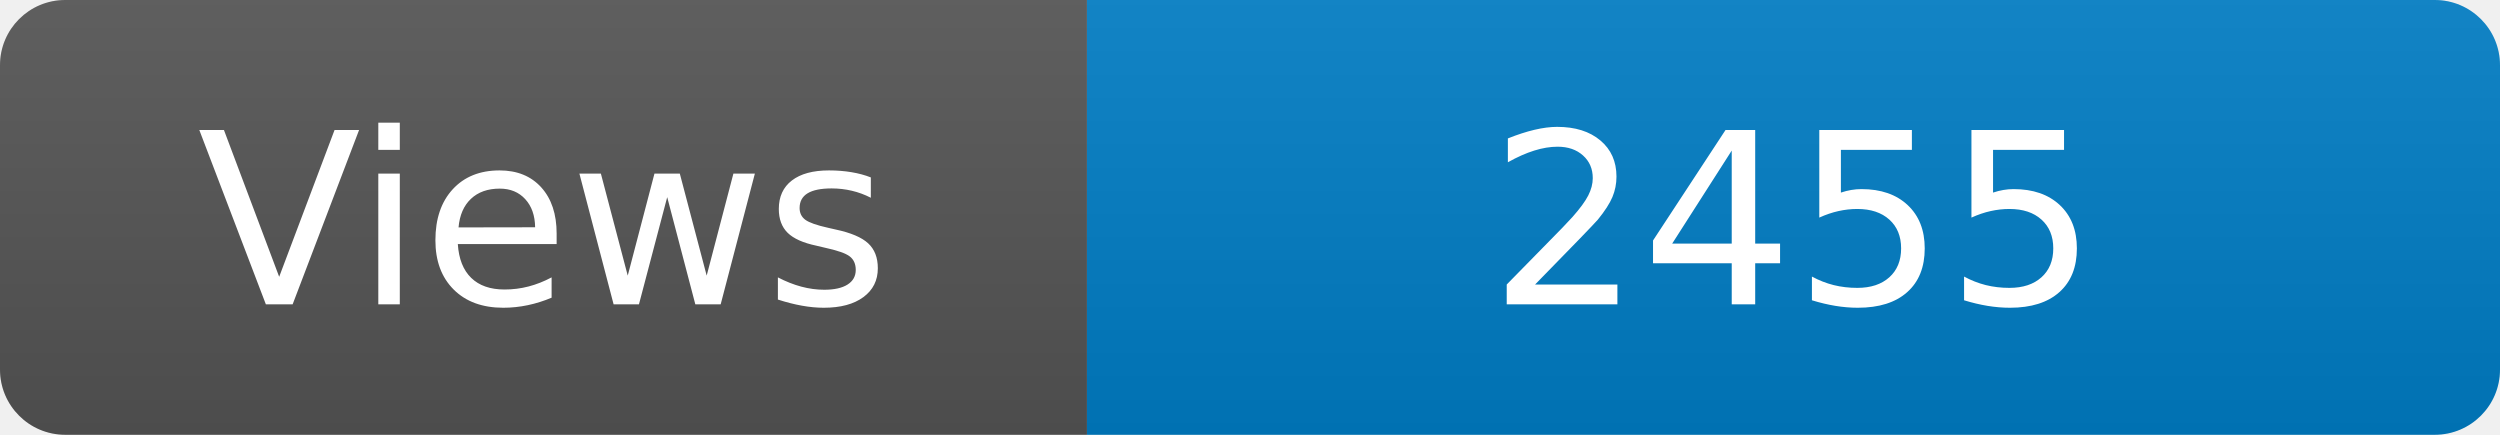
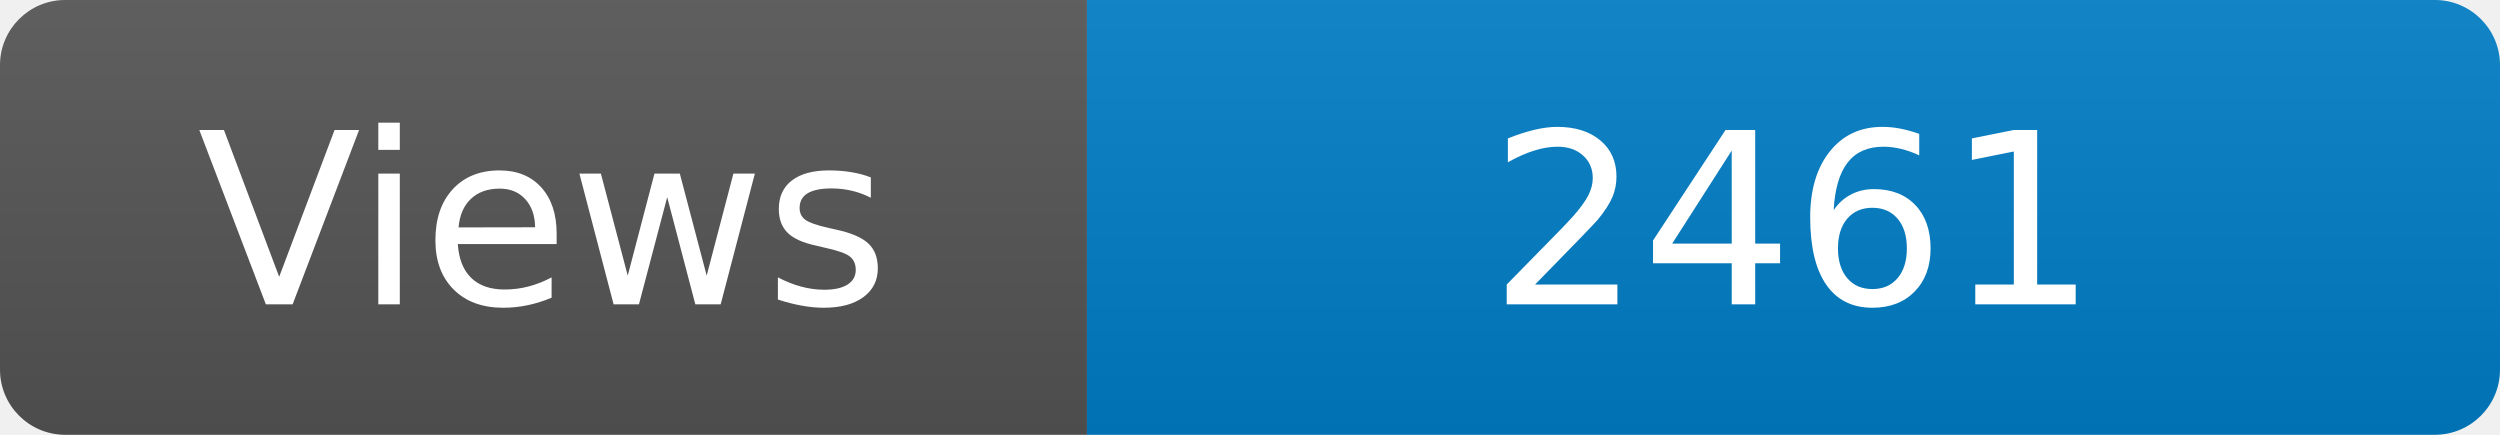
<svg xmlns="http://www.w3.org/2000/svg" width="115" height="20" role="img" aria-label="Maintained?: yes">
  <linearGradient id="s" x2="0" y2="100%">
    <stop offset="0" stop-color="#bbb" stop-opacity=".1" />
    <stop offset="1" stop-opacity=".1" />
  </linearGradient>
  <clipPath id="r">
    <rect width="115" height="20" rx="3" fill="#fff" />
  </clipPath>
  <g clip-path="url(#r)">
    <rect width="50" height="20" fill="#555" />
    <rect x="50" width="160" height="20" fill="#007ec6" />
    <rect width="115" height="20" fill="url(#s)" />
  </g>
  <g fill="#fff" text-anchor="middle" font-family="Verdana,Geneva,DejaVu Sans,sans-serif" font-size="110">
    <text x="250" y="140" transform="scale(.1)" fill="#fff">Views</text>
-     <text x="825" y="140" transform="scale(.1)" fill="#fff">2455</text>
+     <text x="825" y="140" transform="scale(.1)" fill="#fff">2461</text>
  </g>
</svg>
